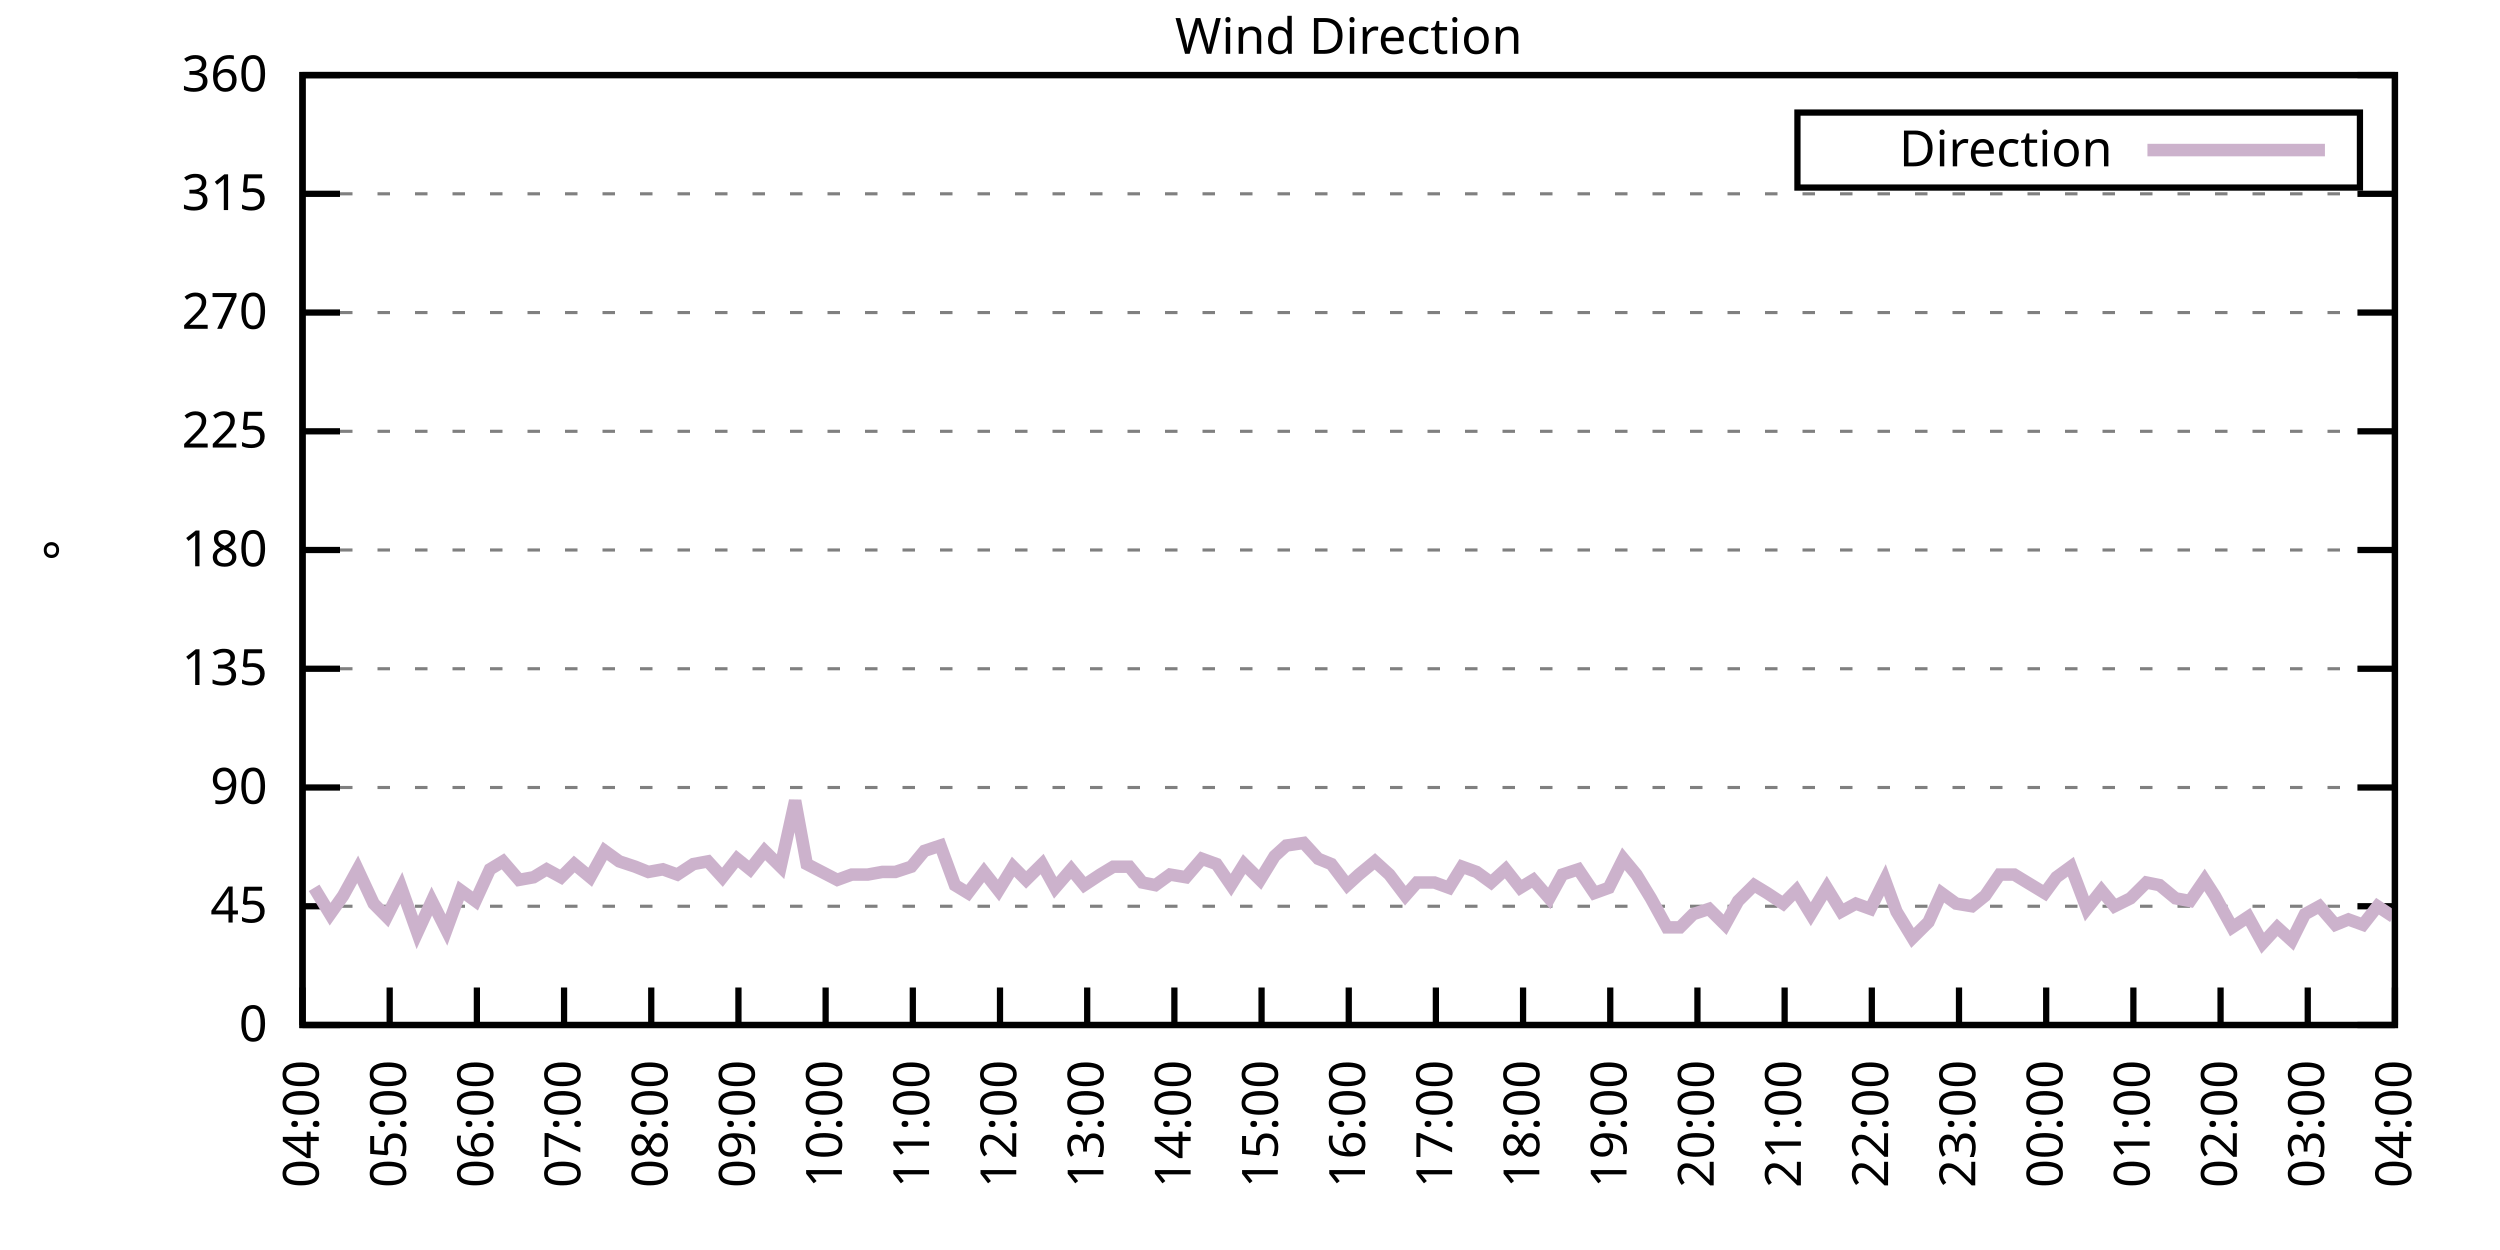
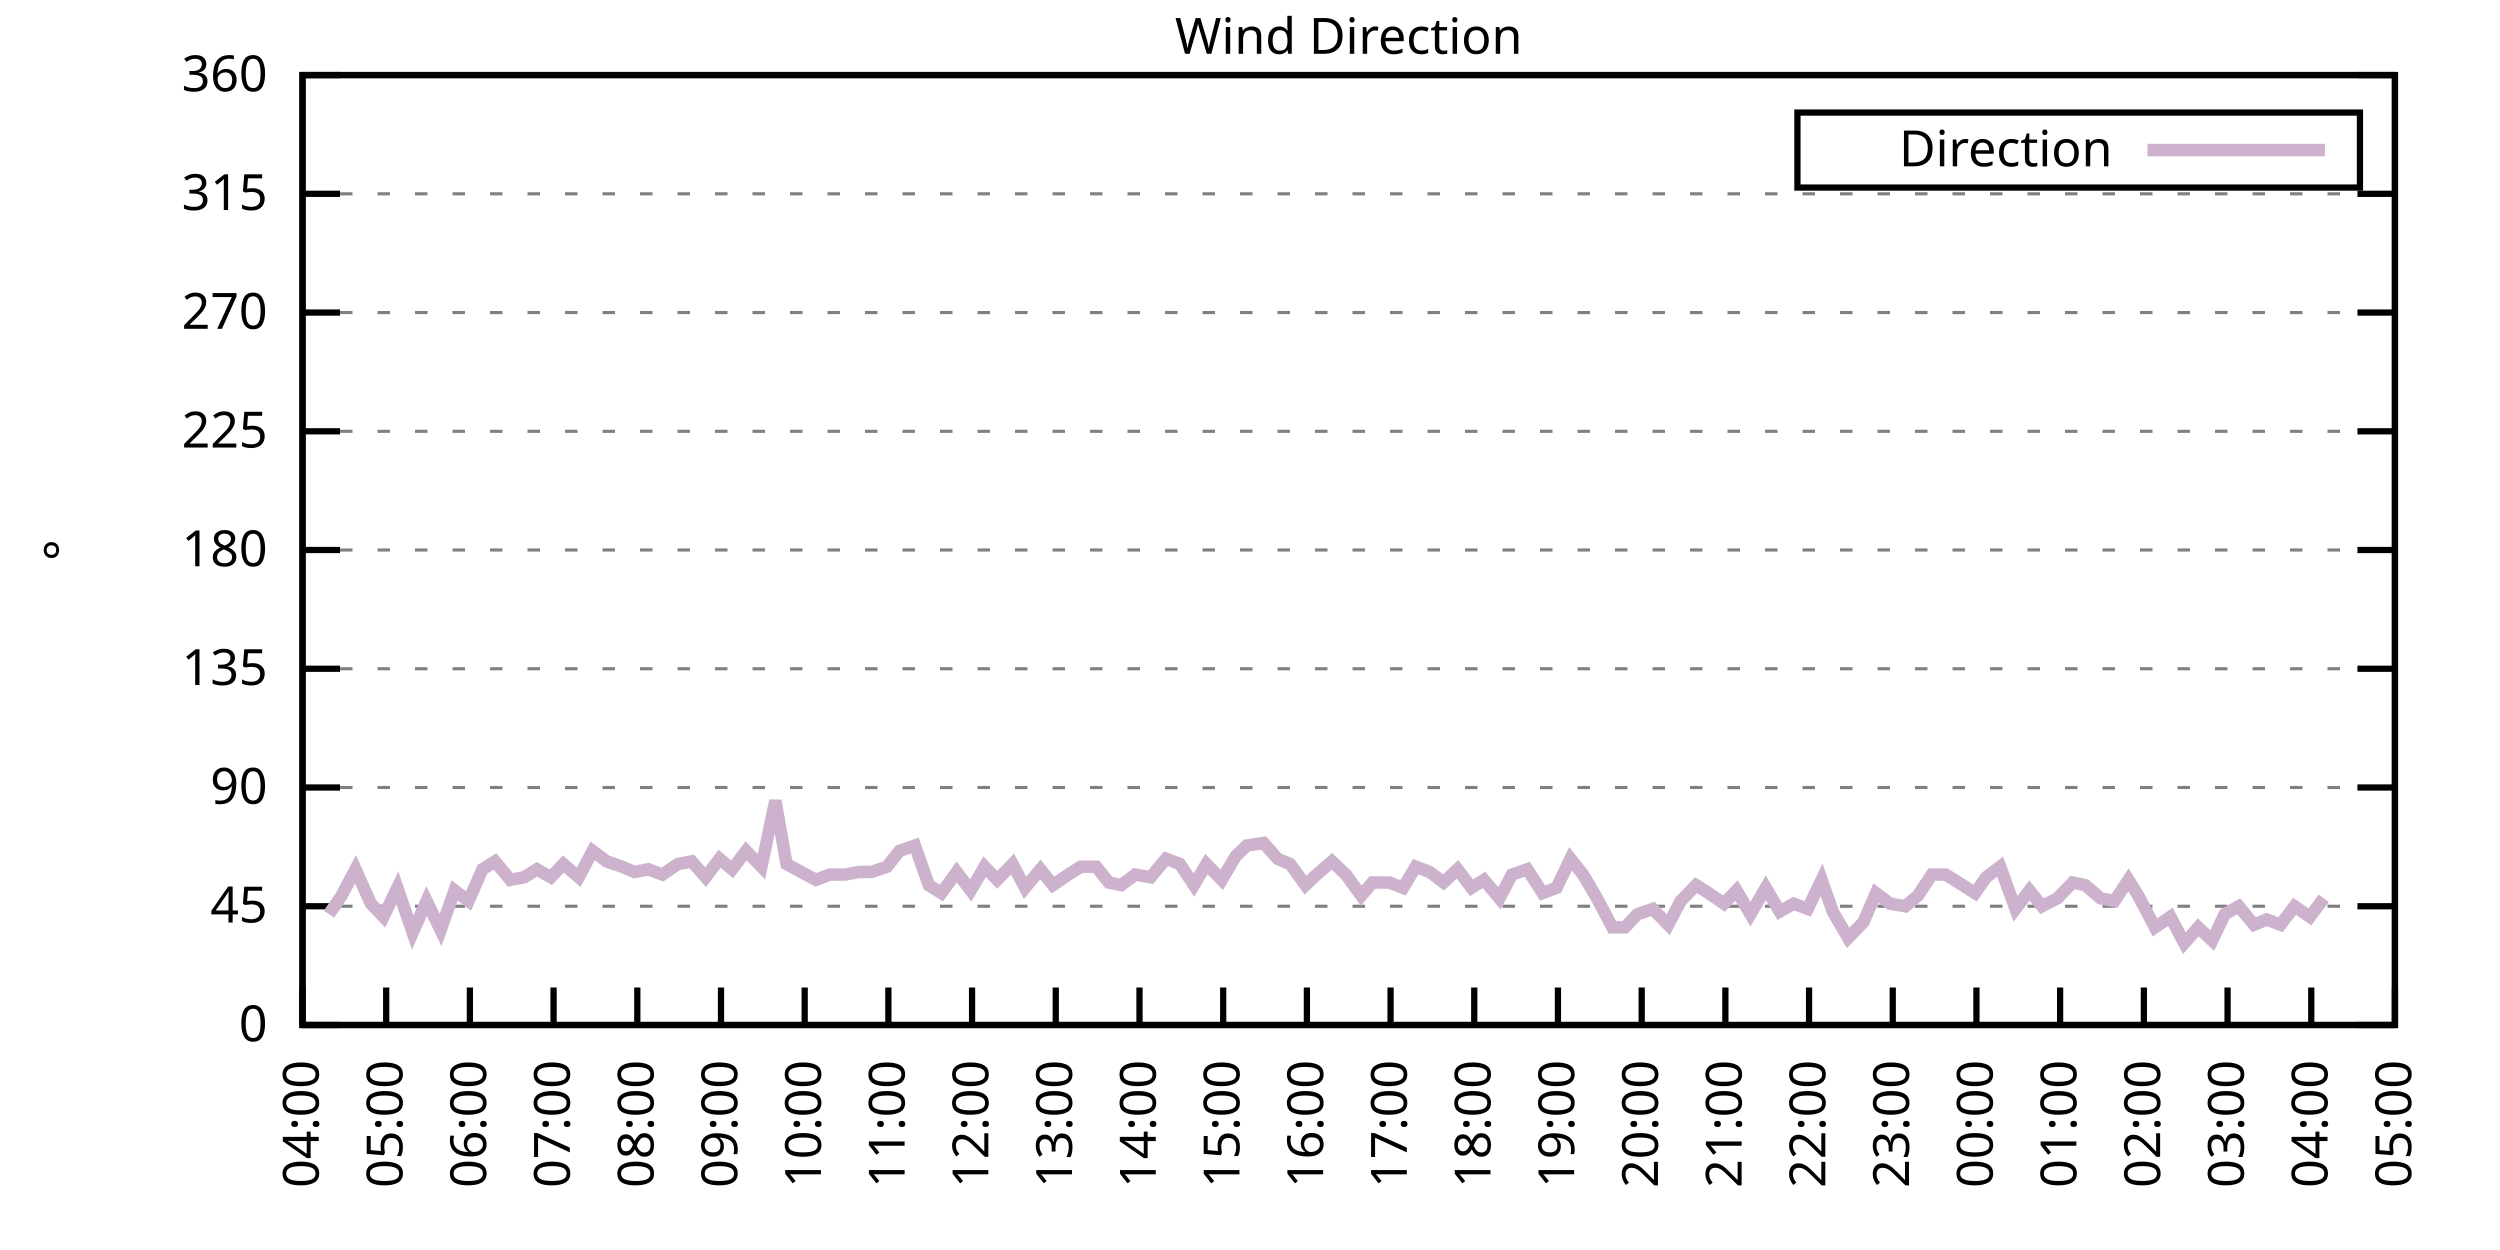
<svg xmlns="http://www.w3.org/2000/svg" xmlns:xlink="http://www.w3.org/1999/xlink" width="400" height="200" viewBox="0 0 400 200">
  <g id="gnuplot_canvas">
    <rect x="0" y="0" width="400" height="200" fill="none" />
    <defs>
      <circle id="gpDot" r="0.5" stroke-width="0.5" stroke="currentColor" />
      <path id="gpPt0" stroke-width="0.333" stroke="currentColor" d="M-1,0 h2 M0,-1 v2" />
      <path id="gpPt1" stroke-width="0.333" stroke="currentColor" d="M-1,-1 L1,1 M1,-1 L-1,1" />
      <path id="gpPt2" stroke-width="0.333" stroke="currentColor" d="M-1,0 L1,0 M0,-1 L0,1 M-1,-1 L1,1 M-1,1 L1,-1" />
      <rect id="gpPt3" stroke-width="0.333" stroke="currentColor" x="-1" y="-1" width="2" height="2" />
      <rect id="gpPt4" stroke-width="0.333" stroke="currentColor" fill="currentColor" x="-1" y="-1" width="2" height="2" />
      <circle id="gpPt5" stroke-width="0.333" stroke="currentColor" cx="0" cy="0" r="1" />
      <use xlink:href="#gpPt5" id="gpPt6" fill="currentColor" stroke="none" />
      <path id="gpPt7" stroke-width="0.333" stroke="currentColor" d="M0,-1.33 L-1.33,0.67 L1.33,0.67 z" />
      <use xlink:href="#gpPt7" id="gpPt8" fill="currentColor" stroke="none" />
      <use xlink:href="#gpPt7" id="gpPt9" stroke="currentColor" transform="rotate(180)" />
      <use xlink:href="#gpPt9" id="gpPt10" fill="currentColor" stroke="none" />
      <use xlink:href="#gpPt3" id="gpPt11" stroke="currentColor" transform="rotate(45)" />
      <use xlink:href="#gpPt11" id="gpPt12" fill="currentColor" stroke="none" />
      <path id="gpPt13" stroke-width="0.333" stroke="currentColor" d="M0,1.330 L1.265,0.411 L0.782,-1.067 L-0.782,-1.076 L-1.265,0.411 z" />
      <use xlink:href="#gpPt13" id="gpPt14" fill="currentColor" stroke="none" />
      <filter id="textbox" filterUnits="objectBoundingBox" x="0" y="0" height="1" width="1">
        <feFlood flood-color="white" flood-opacity="1" result="bgnd" />
        <feComposite in="SourceGraphic" in2="bgnd" operator="atop" />
      </filter>
      <filter id="greybox" filterUnits="objectBoundingBox" x="0" y="0" height="1" width="1">
        <feFlood flood-color="lightgrey" flood-opacity="1" result="grey" />
        <feComposite in="SourceGraphic" in2="grey" operator="atop" />
      </filter>
    </defs>
    <g fill="none" color="white" stroke="currentColor" stroke-width="1.00" stroke-linecap="butt" stroke-linejoin="miter">
</g>
    <g fill="none" color="black" stroke="currentColor" stroke-width="1.00" stroke-linecap="butt" stroke-linejoin="miter">
      <g stroke="none" shape-rendering="crispEdges">
        <polygon fill="rgb(255, 255, 255)" points="48.40,164.00 383.18,164.00 383.18,12.02 48.40,12.02 " />
      </g>
    </g>
    <g fill="none" color="black" stroke="currentColor" stroke-width="1.00" stroke-linecap="butt" stroke-linejoin="miter">
</g>
    <g fill="none" color="black" stroke="black" stroke-width="0.50" stroke-linecap="butt" stroke-linejoin="miter">
</g>
    <g fill="none" color="gray" stroke="currentColor" stroke-width="0.50" stroke-linecap="butt" stroke-linejoin="miter">
      <path stroke="gray" stroke-dasharray="2,4" class="gridline" d="M48.40,164.00 L383.19,164.00  " />
    </g>
    <g fill="none" color="gray" stroke="gray" stroke-width="1.00" stroke-linecap="butt" stroke-linejoin="miter">
</g>
    <g fill="none" color="black" stroke="currentColor" stroke-width="1.00" stroke-linecap="butt" stroke-linejoin="miter">
      <path stroke="black" d="M48.40,164.00 L54.40,164.00 M383.19,164.00 L377.19,164.00  " />
      <g transform="translate(42.80,166.60)" stroke="none" fill="black" font-family="Sans" font-size="8.00" text-anchor="end">
        <text>
          <tspan font-family="Sans"> 0</tspan>
        </text>
      </g>
    </g>
    <g fill="none" color="black" stroke="currentColor" stroke-width="1.00" stroke-linecap="butt" stroke-linejoin="miter">
</g>
    <g fill="none" color="black" stroke="black" stroke-width="0.50" stroke-linecap="butt" stroke-linejoin="miter">
</g>
    <g fill="none" color="gray" stroke="currentColor" stroke-width="0.50" stroke-linecap="butt" stroke-linejoin="miter">
      <path stroke="gray" stroke-dasharray="2,4" class="gridline" d="M48.40,145.00 L383.19,145.00  " />
    </g>
    <g fill="none" color="gray" stroke="gray" stroke-width="1.00" stroke-linecap="butt" stroke-linejoin="miter">
</g>
    <g fill="none" color="black" stroke="currentColor" stroke-width="1.00" stroke-linecap="butt" stroke-linejoin="miter">
      <path stroke="black" d="M48.40,145.00 L54.40,145.00 M383.19,145.00 L377.19,145.00  " />
      <g transform="translate(42.80,147.60)" stroke="none" fill="black" font-family="Sans" font-size="8.00" text-anchor="end">
        <text>
          <tspan font-family="Sans"> 45</tspan>
        </text>
      </g>
    </g>
    <g fill="none" color="black" stroke="currentColor" stroke-width="1.00" stroke-linecap="butt" stroke-linejoin="miter">
</g>
    <g fill="none" color="black" stroke="black" stroke-width="0.50" stroke-linecap="butt" stroke-linejoin="miter">
</g>
    <g fill="none" color="gray" stroke="currentColor" stroke-width="0.50" stroke-linecap="butt" stroke-linejoin="miter">
      <path stroke="gray" stroke-dasharray="2,4" class="gridline" d="M48.40,126.00 L383.19,126.00  " />
    </g>
    <g fill="none" color="gray" stroke="gray" stroke-width="1.00" stroke-linecap="butt" stroke-linejoin="miter">
</g>
    <g fill="none" color="black" stroke="currentColor" stroke-width="1.00" stroke-linecap="butt" stroke-linejoin="miter">
      <path stroke="black" d="M48.40,126.00 L54.40,126.00 M383.19,126.00 L377.19,126.00  " />
      <g transform="translate(42.80,128.60)" stroke="none" fill="black" font-family="Sans" font-size="8.00" text-anchor="end">
        <text>
          <tspan font-family="Sans"> 90</tspan>
        </text>
      </g>
    </g>
    <g fill="none" color="black" stroke="currentColor" stroke-width="1.00" stroke-linecap="butt" stroke-linejoin="miter">
</g>
    <g fill="none" color="black" stroke="black" stroke-width="0.50" stroke-linecap="butt" stroke-linejoin="miter">
</g>
    <g fill="none" color="gray" stroke="currentColor" stroke-width="0.50" stroke-linecap="butt" stroke-linejoin="miter">
      <path stroke="gray" stroke-dasharray="2,4" class="gridline" d="M48.40,107.00 L383.19,107.00  " />
    </g>
    <g fill="none" color="gray" stroke="gray" stroke-width="1.00" stroke-linecap="butt" stroke-linejoin="miter">
</g>
    <g fill="none" color="black" stroke="currentColor" stroke-width="1.00" stroke-linecap="butt" stroke-linejoin="miter">
      <path stroke="black" d="M48.40,107.00 L54.40,107.00 M383.19,107.00 L377.19,107.00  " />
      <g transform="translate(42.80,109.60)" stroke="none" fill="black" font-family="Sans" font-size="8.00" text-anchor="end">
        <text>
          <tspan font-family="Sans"> 135</tspan>
        </text>
      </g>
    </g>
    <g fill="none" color="black" stroke="currentColor" stroke-width="1.00" stroke-linecap="butt" stroke-linejoin="miter">
</g>
    <g fill="none" color="black" stroke="black" stroke-width="0.50" stroke-linecap="butt" stroke-linejoin="miter">
</g>
    <g fill="none" color="gray" stroke="currentColor" stroke-width="0.50" stroke-linecap="butt" stroke-linejoin="miter">
      <path stroke="gray" stroke-dasharray="2,4" class="gridline" d="M48.40,88.00 L383.19,88.00  " />
    </g>
    <g fill="none" color="gray" stroke="gray" stroke-width="1.00" stroke-linecap="butt" stroke-linejoin="miter">
</g>
    <g fill="none" color="black" stroke="currentColor" stroke-width="1.00" stroke-linecap="butt" stroke-linejoin="miter">
      <path stroke="black" d="M48.40,88.00 L54.40,88.00 M383.19,88.00 L377.19,88.00  " />
      <g transform="translate(42.80,90.60)" stroke="none" fill="black" font-family="Sans" font-size="8.00" text-anchor="end">
        <text>
          <tspan font-family="Sans"> 180</tspan>
        </text>
      </g>
    </g>
    <g fill="none" color="black" stroke="currentColor" stroke-width="1.00" stroke-linecap="butt" stroke-linejoin="miter">
</g>
    <g fill="none" color="black" stroke="black" stroke-width="0.50" stroke-linecap="butt" stroke-linejoin="miter">
</g>
    <g fill="none" color="gray" stroke="currentColor" stroke-width="0.50" stroke-linecap="butt" stroke-linejoin="miter">
      <path stroke="gray" stroke-dasharray="2,4" class="gridline" d="M48.40,69.01 L383.19,69.01  " />
    </g>
    <g fill="none" color="gray" stroke="gray" stroke-width="1.00" stroke-linecap="butt" stroke-linejoin="miter">
</g>
    <g fill="none" color="black" stroke="currentColor" stroke-width="1.00" stroke-linecap="butt" stroke-linejoin="miter">
      <path stroke="black" d="M48.40,69.01 L54.40,69.01 M383.19,69.01 L377.19,69.01  " />
      <g transform="translate(42.80,71.61)" stroke="none" fill="black" font-family="Sans" font-size="8.00" text-anchor="end">
        <text>
          <tspan font-family="Sans"> 225</tspan>
        </text>
      </g>
    </g>
    <g fill="none" color="black" stroke="currentColor" stroke-width="1.00" stroke-linecap="butt" stroke-linejoin="miter">
</g>
    <g fill="none" color="black" stroke="black" stroke-width="0.50" stroke-linecap="butt" stroke-linejoin="miter">
</g>
    <g fill="none" color="gray" stroke="currentColor" stroke-width="0.50" stroke-linecap="butt" stroke-linejoin="miter">
      <path stroke="gray" stroke-dasharray="2,4" class="gridline" d="M48.40,50.01 L383.19,50.01  " />
    </g>
    <g fill="none" color="gray" stroke="gray" stroke-width="1.00" stroke-linecap="butt" stroke-linejoin="miter">
</g>
    <g fill="none" color="black" stroke="currentColor" stroke-width="1.00" stroke-linecap="butt" stroke-linejoin="miter">
      <path stroke="black" d="M48.40,50.01 L54.40,50.01 M383.19,50.01 L377.19,50.01  " />
      <g transform="translate(42.80,52.61)" stroke="none" fill="black" font-family="Sans" font-size="8.00" text-anchor="end">
        <text>
          <tspan font-family="Sans"> 270</tspan>
        </text>
      </g>
    </g>
    <g fill="none" color="black" stroke="currentColor" stroke-width="1.00" stroke-linecap="butt" stroke-linejoin="miter">
</g>
    <g fill="none" color="black" stroke="black" stroke-width="0.50" stroke-linecap="butt" stroke-linejoin="miter">
</g>
    <g fill="none" color="gray" stroke="currentColor" stroke-width="0.50" stroke-linecap="butt" stroke-linejoin="miter">
      <path stroke="gray" stroke-dasharray="2,4" class="gridline" d="M48.40,31.01 L383.19,31.01  " />
    </g>
    <g fill="none" color="gray" stroke="gray" stroke-width="1.00" stroke-linecap="butt" stroke-linejoin="miter">
</g>
    <g fill="none" color="black" stroke="currentColor" stroke-width="1.00" stroke-linecap="butt" stroke-linejoin="miter">
      <path stroke="black" d="M48.40,31.01 L54.40,31.01 M383.19,31.01 L377.19,31.01  " />
      <g transform="translate(42.80,33.61)" stroke="none" fill="black" font-family="Sans" font-size="8.00" text-anchor="end">
        <text>
          <tspan font-family="Sans"> 315</tspan>
        </text>
      </g>
    </g>
    <g fill="none" color="black" stroke="currentColor" stroke-width="1.00" stroke-linecap="butt" stroke-linejoin="miter">
</g>
    <g fill="none" color="black" stroke="black" stroke-width="0.50" stroke-linecap="butt" stroke-linejoin="miter">
</g>
    <g fill="none" color="gray" stroke="currentColor" stroke-width="0.50" stroke-linecap="butt" stroke-linejoin="miter">
      <path stroke="gray" stroke-dasharray="2,4" class="gridline" d="M48.40,12.01 L383.19,12.01  " />
    </g>
    <g fill="none" color="gray" stroke="gray" stroke-width="1.00" stroke-linecap="butt" stroke-linejoin="miter">
</g>
    <g fill="none" color="black" stroke="currentColor" stroke-width="1.00" stroke-linecap="butt" stroke-linejoin="miter">
      <path stroke="black" d="M48.40,12.01 L54.40,12.01 M383.19,12.01 L377.19,12.01  " />
      <g transform="translate(42.80,14.61)" stroke="none" fill="black" font-family="Sans" font-size="8.00" text-anchor="end">
        <text>
          <tspan font-family="Sans"> 360</tspan>
        </text>
      </g>
    </g>
    <g fill="none" color="black" stroke="currentColor" stroke-width="1.00" stroke-linecap="butt" stroke-linejoin="miter">
      <path stroke="black" d="M48.40,164.00 L48.40,158.00  " />
      <g transform="translate(51.00,169.60) rotate(270.00)" stroke="none" fill="black" font-family="Sans" font-size="8.00" text-anchor="end">
        <text>
          <tspan font-family="Sans">04:00</tspan>
        </text>
      </g>
    </g>
    <g fill="none" color="black" stroke="currentColor" stroke-width="1.00" stroke-linecap="butt" stroke-linejoin="miter">
-       <path stroke="black" d="M62.35,164.00 L62.35,158.00  " />
-       <g transform="translate(64.95,169.60) rotate(270.00)" stroke="none" fill="black" font-family="Sans" font-size="8.00" text-anchor="end">
+       <path stroke="black" d="M61.79,164.00 L61.79,158.00  " />
+       <g transform="translate(64.39,169.60) rotate(270.00)" stroke="none" fill="black" font-family="Sans" font-size="8.00" text-anchor="end">
        <text>
          <tspan font-family="Sans">05:00</tspan>
        </text>
      </g>
    </g>
    <g fill="none" color="black" stroke="currentColor" stroke-width="1.00" stroke-linecap="butt" stroke-linejoin="miter">
-       <path stroke="black" d="M76.30,164.00 L76.30,158.00  " />
-       <g transform="translate(78.90,169.60) rotate(270.00)" stroke="none" fill="black" font-family="Sans" font-size="8.00" text-anchor="end">
+       <path stroke="black" d="M75.18,164.00 L75.18,158.00  " />
+       <g transform="translate(77.78,169.60) rotate(270.00)" stroke="none" fill="black" font-family="Sans" font-size="8.00" text-anchor="end">
        <text>
          <tspan font-family="Sans">06:00</tspan>
        </text>
      </g>
    </g>
    <g fill="none" color="black" stroke="currentColor" stroke-width="1.00" stroke-linecap="butt" stroke-linejoin="miter">
-       <path stroke="black" d="M90.25,164.00 L90.25,158.00  " />
-       <g transform="translate(92.85,169.60) rotate(270.00)" stroke="none" fill="black" font-family="Sans" font-size="8.00" text-anchor="end">
+       <path stroke="black" d="M88.57,164.00 L88.57,158.00  " />
+       <g transform="translate(91.17,169.60) rotate(270.00)" stroke="none" fill="black" font-family="Sans" font-size="8.00" text-anchor="end">
        <text>
          <tspan font-family="Sans">07:00</tspan>
        </text>
      </g>
    </g>
    <g fill="none" color="black" stroke="currentColor" stroke-width="1.00" stroke-linecap="butt" stroke-linejoin="miter">
-       <path stroke="black" d="M104.20,164.00 L104.20,158.00  " />
-       <g transform="translate(106.80,169.60) rotate(270.00)" stroke="none" fill="black" font-family="Sans" font-size="8.00" text-anchor="end">
+       <path stroke="black" d="M101.97,164.00 L101.97,158.00  " />
+       <g transform="translate(104.57,169.60) rotate(270.00)" stroke="none" fill="black" font-family="Sans" font-size="8.00" text-anchor="end">
        <text>
          <tspan font-family="Sans">08:00</tspan>
        </text>
      </g>
    </g>
    <g fill="none" color="black" stroke="currentColor" stroke-width="1.00" stroke-linecap="butt" stroke-linejoin="miter">
-       <path stroke="black" d="M118.15,164.00 L118.15,158.00  " />
-       <g transform="translate(120.75,169.60) rotate(270.00)" stroke="none" fill="black" font-family="Sans" font-size="8.00" text-anchor="end">
+       <path stroke="black" d="M115.36,164.00 L115.36,158.00  " />
+       <g transform="translate(117.96,169.60) rotate(270.00)" stroke="none" fill="black" font-family="Sans" font-size="8.00" text-anchor="end">
        <text>
          <tspan font-family="Sans">09:00</tspan>
        </text>
      </g>
    </g>
    <g fill="none" color="black" stroke="currentColor" stroke-width="1.00" stroke-linecap="butt" stroke-linejoin="miter">
-       <path stroke="black" d="M132.10,164.00 L132.10,158.00  " />
-       <g transform="translate(134.70,169.60) rotate(270.00)" stroke="none" fill="black" font-family="Sans" font-size="8.00" text-anchor="end">
+       <path stroke="black" d="M128.75,164.00 L128.75,158.00  " />
+       <g transform="translate(131.35,169.60) rotate(270.00)" stroke="none" fill="black" font-family="Sans" font-size="8.00" text-anchor="end">
        <text>
          <tspan font-family="Sans">10:00</tspan>
        </text>
      </g>
    </g>
    <g fill="none" color="black" stroke="currentColor" stroke-width="1.00" stroke-linecap="butt" stroke-linejoin="miter">
-       <path stroke="black" d="M146.05,164.00 L146.05,158.00  " />
-       <g transform="translate(148.65,169.60) rotate(270.00)" stroke="none" fill="black" font-family="Sans" font-size="8.00" text-anchor="end">
+       <path stroke="black" d="M142.14,164.00 L142.14,158.00  " />
+       <g transform="translate(144.74,169.60) rotate(270.00)" stroke="none" fill="black" font-family="Sans" font-size="8.00" text-anchor="end">
        <text>
          <tspan font-family="Sans">11:00</tspan>
        </text>
      </g>
    </g>
    <g fill="none" color="black" stroke="currentColor" stroke-width="1.00" stroke-linecap="butt" stroke-linejoin="miter">
-       <path stroke="black" d="M160.00,164.00 L160.00,158.00  " />
-       <g transform="translate(162.60,169.60) rotate(270.00)" stroke="none" fill="black" font-family="Sans" font-size="8.00" text-anchor="end">
+       <path stroke="black" d="M155.53,164.00 L155.53,158.00  " />
+       <g transform="translate(158.13,169.60) rotate(270.00)" stroke="none" fill="black" font-family="Sans" font-size="8.00" text-anchor="end">
        <text>
          <tspan font-family="Sans">12:00</tspan>
        </text>
      </g>
    </g>
    <g fill="none" color="black" stroke="currentColor" stroke-width="1.00" stroke-linecap="butt" stroke-linejoin="miter">
-       <path stroke="black" d="M173.95,164.00 L173.95,158.00  " />
-       <g transform="translate(176.55,169.60) rotate(270.00)" stroke="none" fill="black" font-family="Sans" font-size="8.00" text-anchor="end">
+       <path stroke="black" d="M168.92,164.00 L168.92,158.00  " />
+       <g transform="translate(171.52,169.60) rotate(270.00)" stroke="none" fill="black" font-family="Sans" font-size="8.00" text-anchor="end">
        <text>
          <tspan font-family="Sans">13:00</tspan>
        </text>
      </g>
    </g>
    <g fill="none" color="black" stroke="currentColor" stroke-width="1.00" stroke-linecap="butt" stroke-linejoin="miter">
-       <path stroke="black" d="M187.90,164.00 L187.90,158.00  " />
-       <g transform="translate(190.50,169.60) rotate(270.00)" stroke="none" fill="black" font-family="Sans" font-size="8.00" text-anchor="end">
+       <path stroke="black" d="M182.32,164.00 L182.32,158.00  " />
+       <g transform="translate(184.92,169.60) rotate(270.00)" stroke="none" fill="black" font-family="Sans" font-size="8.00" text-anchor="end">
        <text>
          <tspan font-family="Sans">14:00</tspan>
        </text>
      </g>
    </g>
    <g fill="none" color="black" stroke="currentColor" stroke-width="1.00" stroke-linecap="butt" stroke-linejoin="miter">
-       <path stroke="black" d="M201.85,164.00 L201.85,158.00  " />
-       <g transform="translate(204.45,169.60) rotate(270.00)" stroke="none" fill="black" font-family="Sans" font-size="8.00" text-anchor="end">
+       <path stroke="black" d="M195.71,164.00 L195.71,158.00  " />
+       <g transform="translate(198.31,169.60) rotate(270.00)" stroke="none" fill="black" font-family="Sans" font-size="8.00" text-anchor="end">
        <text>
          <tspan font-family="Sans">15:00</tspan>
        </text>
      </g>
    </g>
    <g fill="none" color="black" stroke="currentColor" stroke-width="1.00" stroke-linecap="butt" stroke-linejoin="miter">
-       <path stroke="black" d="M215.80,164.00 L215.80,158.00  " />
-       <g transform="translate(218.40,169.60) rotate(270.00)" stroke="none" fill="black" font-family="Sans" font-size="8.00" text-anchor="end">
+       <path stroke="black" d="M209.10,164.00 L209.10,158.00  " />
+       <g transform="translate(211.70,169.60) rotate(270.00)" stroke="none" fill="black" font-family="Sans" font-size="8.00" text-anchor="end">
        <text>
          <tspan font-family="Sans">16:00</tspan>
        </text>
      </g>
    </g>
    <g fill="none" color="black" stroke="currentColor" stroke-width="1.00" stroke-linecap="butt" stroke-linejoin="miter">
-       <path stroke="black" d="M229.74,164.00 L229.74,158.00  " />
-       <g transform="translate(232.34,169.60) rotate(270.00)" stroke="none" fill="black" font-family="Sans" font-size="8.00" text-anchor="end">
+       <path stroke="black" d="M222.49,164.00 L222.49,158.00  " />
+       <g transform="translate(225.09,169.60) rotate(270.00)" stroke="none" fill="black" font-family="Sans" font-size="8.00" text-anchor="end">
        <text>
          <tspan font-family="Sans">17:00</tspan>
        </text>
      </g>
    </g>
    <g fill="none" color="black" stroke="currentColor" stroke-width="1.00" stroke-linecap="butt" stroke-linejoin="miter">
-       <path stroke="black" d="M243.69,164.00 L243.69,158.00  " />
-       <g transform="translate(246.29,169.60) rotate(270.00)" stroke="none" fill="black" font-family="Sans" font-size="8.00" text-anchor="end">
+       <path stroke="black" d="M235.88,164.00 L235.88,158.00  " />
+       <g transform="translate(238.48,169.60) rotate(270.00)" stroke="none" fill="black" font-family="Sans" font-size="8.00" text-anchor="end">
        <text>
          <tspan font-family="Sans">18:00</tspan>
        </text>
      </g>
    </g>
    <g fill="none" color="black" stroke="currentColor" stroke-width="1.00" stroke-linecap="butt" stroke-linejoin="miter">
-       <path stroke="black" d="M257.64,164.00 L257.64,158.00  " />
-       <g transform="translate(260.24,169.60) rotate(270.00)" stroke="none" fill="black" font-family="Sans" font-size="8.00" text-anchor="end">
+       <path stroke="black" d="M249.27,164.00 L249.27,158.00  " />
+       <g transform="translate(251.87,169.60) rotate(270.00)" stroke="none" fill="black" font-family="Sans" font-size="8.00" text-anchor="end">
        <text>
          <tspan font-family="Sans">19:00</tspan>
        </text>
      </g>
    </g>
    <g fill="none" color="black" stroke="currentColor" stroke-width="1.00" stroke-linecap="butt" stroke-linejoin="miter">
-       <path stroke="black" d="M271.59,164.00 L271.59,158.00  " />
-       <g transform="translate(274.19,169.60) rotate(270.00)" stroke="none" fill="black" font-family="Sans" font-size="8.00" text-anchor="end">
+       <path stroke="black" d="M262.67,164.00 L262.67,158.00  " />
+       <g transform="translate(265.27,169.60) rotate(270.00)" stroke="none" fill="black" font-family="Sans" font-size="8.00" text-anchor="end">
        <text>
          <tspan font-family="Sans">20:00</tspan>
        </text>
      </g>
    </g>
    <g fill="none" color="black" stroke="currentColor" stroke-width="1.00" stroke-linecap="butt" stroke-linejoin="miter">
-       <path stroke="black" d="M285.54,164.00 L285.54,158.00  " />
-       <g transform="translate(288.14,169.60) rotate(270.00)" stroke="none" fill="black" font-family="Sans" font-size="8.00" text-anchor="end">
+       <path stroke="black" d="M276.06,164.00 L276.06,158.00  " />
+       <g transform="translate(278.66,169.60) rotate(270.00)" stroke="none" fill="black" font-family="Sans" font-size="8.00" text-anchor="end">
        <text>
          <tspan font-family="Sans">21:00</tspan>
        </text>
      </g>
    </g>
    <g fill="none" color="black" stroke="currentColor" stroke-width="1.00" stroke-linecap="butt" stroke-linejoin="miter">
-       <path stroke="black" d="M299.49,164.00 L299.49,158.00  " />
-       <g transform="translate(302.09,169.60) rotate(270.00)" stroke="none" fill="black" font-family="Sans" font-size="8.00" text-anchor="end">
+       <path stroke="black" d="M289.45,164.00 L289.45,158.00  " />
+       <g transform="translate(292.05,169.60) rotate(270.00)" stroke="none" fill="black" font-family="Sans" font-size="8.00" text-anchor="end">
        <text>
          <tspan font-family="Sans">22:00</tspan>
        </text>
      </g>
    </g>
    <g fill="none" color="black" stroke="currentColor" stroke-width="1.00" stroke-linecap="butt" stroke-linejoin="miter">
-       <path stroke="black" d="M313.44,164.00 L313.44,158.00  " />
-       <g transform="translate(316.04,169.60) rotate(270.00)" stroke="none" fill="black" font-family="Sans" font-size="8.00" text-anchor="end">
+       <path stroke="black" d="M302.84,164.00 L302.84,158.00  " />
+       <g transform="translate(305.44,169.60) rotate(270.00)" stroke="none" fill="black" font-family="Sans" font-size="8.00" text-anchor="end">
        <text>
          <tspan font-family="Sans">23:00</tspan>
        </text>
      </g>
    </g>
    <g fill="none" color="black" stroke="currentColor" stroke-width="1.00" stroke-linecap="butt" stroke-linejoin="miter">
-       <path stroke="black" d="M327.39,164.00 L327.39,158.00  " />
-       <g transform="translate(329.99,169.60) rotate(270.00)" stroke="none" fill="black" font-family="Sans" font-size="8.00" text-anchor="end">
+       <path stroke="black" d="M316.23,164.00 L316.23,158.00  " />
+       <g transform="translate(318.83,169.60) rotate(270.00)" stroke="none" fill="black" font-family="Sans" font-size="8.00" text-anchor="end">
        <text>
          <tspan font-family="Sans">00:00</tspan>
        </text>
      </g>
    </g>
    <g fill="none" color="black" stroke="currentColor" stroke-width="1.00" stroke-linecap="butt" stroke-linejoin="miter">
-       <path stroke="black" d="M341.34,164.00 L341.34,158.00  " />
-       <g transform="translate(343.94,169.60) rotate(270.00)" stroke="none" fill="black" font-family="Sans" font-size="8.00" text-anchor="end">
+       <path stroke="black" d="M329.62,164.00 L329.62,158.00  " />
+       <g transform="translate(332.22,169.60) rotate(270.00)" stroke="none" fill="black" font-family="Sans" font-size="8.00" text-anchor="end">
        <text>
          <tspan font-family="Sans">01:00</tspan>
        </text>
      </g>
    </g>
    <g fill="none" color="black" stroke="currentColor" stroke-width="1.00" stroke-linecap="butt" stroke-linejoin="miter">
-       <path stroke="black" d="M355.29,164.00 L355.29,158.00  " />
-       <g transform="translate(357.89,169.60) rotate(270.00)" stroke="none" fill="black" font-family="Sans" font-size="8.00" text-anchor="end">
+       <path stroke="black" d="M343.02,164.00 L343.02,158.00  " />
+       <g transform="translate(345.62,169.60) rotate(270.00)" stroke="none" fill="black" font-family="Sans" font-size="8.00" text-anchor="end">
        <text>
          <tspan font-family="Sans">02:00</tspan>
        </text>
      </g>
    </g>
    <g fill="none" color="black" stroke="currentColor" stroke-width="1.00" stroke-linecap="butt" stroke-linejoin="miter">
-       <path stroke="black" d="M369.24,164.00 L369.24,158.00  " />
-       <g transform="translate(371.84,169.60) rotate(270.00)" stroke="none" fill="black" font-family="Sans" font-size="8.00" text-anchor="end">
+       <path stroke="black" d="M356.41,164.00 L356.41,158.00  " />
+       <g transform="translate(359.01,169.60) rotate(270.00)" stroke="none" fill="black" font-family="Sans" font-size="8.00" text-anchor="end">
        <text>
          <tspan font-family="Sans">03:00</tspan>
+         </text>
+       </g>
+     </g>
+     <g fill="none" color="black" stroke="currentColor" stroke-width="1.00" stroke-linecap="butt" stroke-linejoin="miter">
+       <path stroke="black" d="M369.80,164.00 L369.80,158.00  " />
+       <g transform="translate(372.40,169.60) rotate(270.00)" stroke="none" fill="black" font-family="Sans" font-size="8.00" text-anchor="end">
+         <text>
+           <tspan font-family="Sans">04:00</tspan>
        </text>
      </g>
    </g>
    <g fill="none" color="black" stroke="currentColor" stroke-width="1.00" stroke-linecap="butt" stroke-linejoin="miter">
      <path stroke="black" d="M383.19,164.00 L383.19,158.00  " />
      <g transform="translate(385.79,169.60) rotate(270.00)" stroke="none" fill="black" font-family="Sans" font-size="8.00" text-anchor="end">
        <text>
-           <tspan font-family="Sans">04:00</tspan>
+           <tspan font-family="Sans">05:00</tspan>
        </text>
      </g>
    </g>
    <g fill="none" color="black" stroke="currentColor" stroke-width="1.00" stroke-linecap="butt" stroke-linejoin="miter">
</g>
    <g fill="none" color="black" stroke="currentColor" stroke-width="1.00" stroke-linecap="butt" stroke-linejoin="miter">
      <path stroke="black" d="M48.40,12.01 L48.40,164.00 L383.19,164.00 L383.19,12.01 L48.40,12.01 Z  " />
    </g>
    <g fill="none" color="black" stroke="currentColor" stroke-width="1.00" stroke-linecap="butt" stroke-linejoin="miter">
</g>
    <g fill="none" color="black" stroke="currentColor" stroke-width="1.00" stroke-linecap="butt" stroke-linejoin="miter">
      <path stroke="black" d="M287.59,30.01 L287.59,18.01 L377.59,18.01 L377.59,30.01 L287.59,30.01 Z  " />
    </g>
    <g id="Wind_direction_plot_1">
      <g fill="none" color="white" stroke="black" stroke-width="2.00" stroke-linecap="butt" stroke-linejoin="miter">
</g>
      <g fill="none" color="black" stroke="currentColor" stroke-width="2.00" stroke-linecap="butt" stroke-linejoin="miter">
        <g transform="translate(337.99,26.61)" stroke="none" fill="black" font-family="Sans" font-size="8.00" text-anchor="end">
          <text>
            <tspan font-family="Sans">Direction</tspan>
          </text>
        </g>
      </g>
      <g fill="none" color="black" stroke="currentColor" stroke-width="2.00" stroke-linecap="butt" stroke-linejoin="miter">
-         <path stroke="rgb(204, 178, 204)" d="M343.59,24.01 L371.99,24.01 M50.26,142.05 L52.82,146.27 L54.91,143.31 L57.23,139.09 L59.79,144.58 L61.88,146.69   L64.21,142.05 L66.77,149.22 L69.09,144.16 L71.42,148.80 L73.74,142.47 L76.07,144.16 L78.39,139.09 L80.48,137.82   L83.04,140.78 L85.37,140.36 L87.46,139.09 L89.78,140.36 L91.88,138.25 L94.43,140.36 L96.76,136.14 L99.08,137.82   L101.64,138.67 L103.73,139.51 L106.06,139.09 L108.38,139.93 L110.94,138.25 L113.27,137.82 L115.59,140.36 L117.92,137.40   L120.01,139.09 L122.33,136.14 L124.89,138.67 L127.22,128.11 L129.08,138.25 L133.96,140.78 L136.28,139.93 L138.84,139.93   L141.16,139.51 L143.26,139.51 L145.81,138.67 L147.91,136.14 L150.46,135.29 L152.79,141.62 L154.88,142.89 L157.44,139.51   L159.76,142.47 L162.09,138.67 L164.18,140.78 L166.74,138.25 L168.83,142.05 L171.39,139.09 L173.48,141.62 L176.04,139.93   L178.13,138.67 L180.69,138.67 L182.78,141.20 L184.87,141.62 L187.20,139.93 L189.76,140.36 L192.31,137.40 L194.64,138.25   L196.96,141.62 L199.06,138.25 L201.61,140.78 L203.94,136.98 L205.80,135.29 L208.59,134.87 L210.91,137.40 L213.01,138.25   L215.56,141.62 L217.42,139.93 L219.98,137.82 L222.30,139.93 L224.86,143.31 L226.72,141.20 L229.51,141.20 L231.84,142.05   L233.93,138.67 L236.25,139.51 L238.58,141.20 L240.90,139.09 L243.23,142.05 L245.32,140.78 L247.88,143.73 L249.97,139.93   L252.53,139.09 L255.09,142.89 L257.41,142.05 L259.74,137.40 L261.83,139.93 L264.15,143.73 L266.71,148.38 L268.80,148.38   L270.90,146.27 L273.45,145.42 L276.01,147.96 L278.10,144.16 L280.66,141.62 L282.75,142.89 L285.31,144.58 L287.40,142.47   L289.73,146.27 L292.29,142.05 L294.61,145.85 L296.94,144.58 L299.26,145.42 L301.58,140.78 L303.44,145.85 L306.00,150.07   L308.56,147.53 L310.65,142.89 L312.98,144.58 L315.53,145.00 L317.63,143.31 L319.95,139.93 L322.28,139.93 L324.37,141.20   L327.16,142.89 L329.02,140.36 L331.34,138.67 L333.90,145.42 L336.23,142.47 L338.32,145.00 L340.88,143.73 L343.43,141.20   L345.53,141.62 L348.08,143.73 L350.41,144.16 L352.73,140.78 L354.36,143.31 L357.15,148.38 L359.71,146.69 L362.03,150.91   L364.36,148.38 L366.68,150.49 L368.78,146.27 L371.10,145.00 L373.66,147.96 L375.75,147.11 L378.08,147.96 L380.40,145.00   L382.96,146.69  " />
+         <path stroke="rgb(204, 178, 204)" d="M343.59,24.01 L371.99,24.01 M52.64,146.27 L54.65,143.31 L56.88,139.09 L59.34,144.58 L61.35,146.69 L63.58,142.05   L66.03,149.22 L68.26,144.16 L70.50,148.80 L72.73,142.47 L74.96,144.16 L77.19,139.09 L79.20,137.82 L81.66,140.78   L83.89,140.36 L85.90,139.09 L88.13,140.36 L90.14,138.25 L92.59,140.36 L94.82,136.14 L97.06,137.82 L99.51,138.67   L101.52,139.51 L103.75,139.09 L105.98,139.93 L108.44,138.25 L110.67,137.82 L112.90,140.36 L115.13,137.40 L117.14,139.09   L119.38,136.14 L121.83,138.67 L124.06,128.11 L125.85,138.25 L130.54,140.78 L132.77,139.93 L135.22,139.93 L137.45,139.51   L139.46,139.51 L141.92,138.67 L143.93,136.14 L146.38,135.29 L148.61,141.62 L150.62,142.89 L153.08,139.51 L155.31,142.47   L157.54,138.67 L159.55,140.78 L162.01,138.25 L164.01,142.05 L166.47,139.09 L168.48,141.62 L170.93,139.93 L172.94,138.67   L175.40,138.67 L177.41,141.20 L179.41,141.62 L181.65,139.93 L184.10,140.36 L186.56,137.40 L188.79,138.25 L191.02,141.62   L193.03,138.25 L195.48,140.78 L197.72,136.98 L199.50,135.29 L202.18,134.87 L204.41,137.40 L206.42,138.25 L208.88,141.62   L210.66,139.93 L213.12,137.82 L215.35,139.93 L217.80,143.31 L219.59,141.20 L222.27,141.20 L224.50,142.05 L226.51,138.67   L228.74,139.51 L230.97,141.20 L233.20,139.09 L235.44,142.05 L237.44,140.78 L239.90,143.73 L241.91,139.93 L244.36,139.09   L246.82,142.89 L249.05,142.05 L251.28,137.40 L253.29,139.93 L255.52,143.73 L257.98,148.38 L259.99,148.38 L262.00,146.27   L264.45,145.42 L266.91,147.96 L268.92,144.16 L271.37,141.62 L273.38,142.89 L275.83,144.58 L277.84,142.47 L280.07,146.27   L282.53,142.05 L284.76,145.85 L286.99,144.58 L289.23,145.42 L291.46,140.78 L293.24,145.85 L295.70,150.07 L298.15,147.53   L300.16,142.89 L302.39,144.58 L304.85,145.00 L306.86,143.31 L309.09,139.93 L311.32,139.93 L313.33,141.20 L316.01,142.89   L317.79,140.36 L320.03,138.67 L322.48,145.42 L324.71,142.47 L326.72,145.00 L329.18,143.73 L331.63,141.20 L333.64,141.62   L336.10,143.73 L338.33,144.16 L340.56,140.78 L342.12,143.31 L344.80,148.38 L347.26,146.69 L349.49,150.91 L351.72,148.38   L353.95,150.49 L355.96,146.27 L358.19,145.00 L360.65,147.96 L362.66,147.11 L364.89,147.96 L367.12,145.00 L369.58,146.69   L371.81,143.73  " />
      </g>
    </g>
    <g fill="none" color="black" stroke="currentColor" stroke-width="2.00" stroke-linecap="butt" stroke-linejoin="miter">
</g>
    <g fill="none" color="black" stroke="black" stroke-width="1.00" stroke-linecap="butt" stroke-linejoin="miter">
</g>
    <g fill="none" color="black" stroke="currentColor" stroke-width="1.00" stroke-linecap="butt" stroke-linejoin="miter">
      <path stroke="black" d="M48.40,12.01 L48.40,164.00 L383.19,164.00 L383.19,12.01 L48.40,12.01 Z  " />
      <g transform="translate(12.80,88.01) rotate(270.00)" stroke="none" fill="black" font-family="Sans" font-size="8.00" text-anchor="middle">
        <text>
          <tspan font-family="Sans">°</tspan>
        </text>
      </g>
    </g>
    <g fill="none" color="black" stroke="currentColor" stroke-width="1.00" stroke-linecap="butt" stroke-linejoin="miter">
</g>
    <g fill="none" color="black" stroke="currentColor" stroke-width="1.00" stroke-linecap="butt" stroke-linejoin="miter">
      <g transform="translate(215.79,8.61)" stroke="none" fill="black" font-family="Sans" font-size="8.00" text-anchor="middle">
        <text>
          <tspan font-family="Sans">Wind Direction</tspan>
        </text>
      </g>
    </g>
    <g fill="none" color="black" stroke="currentColor" stroke-width="1.00" stroke-linecap="butt" stroke-linejoin="miter">
</g>
  </g>
</svg>
